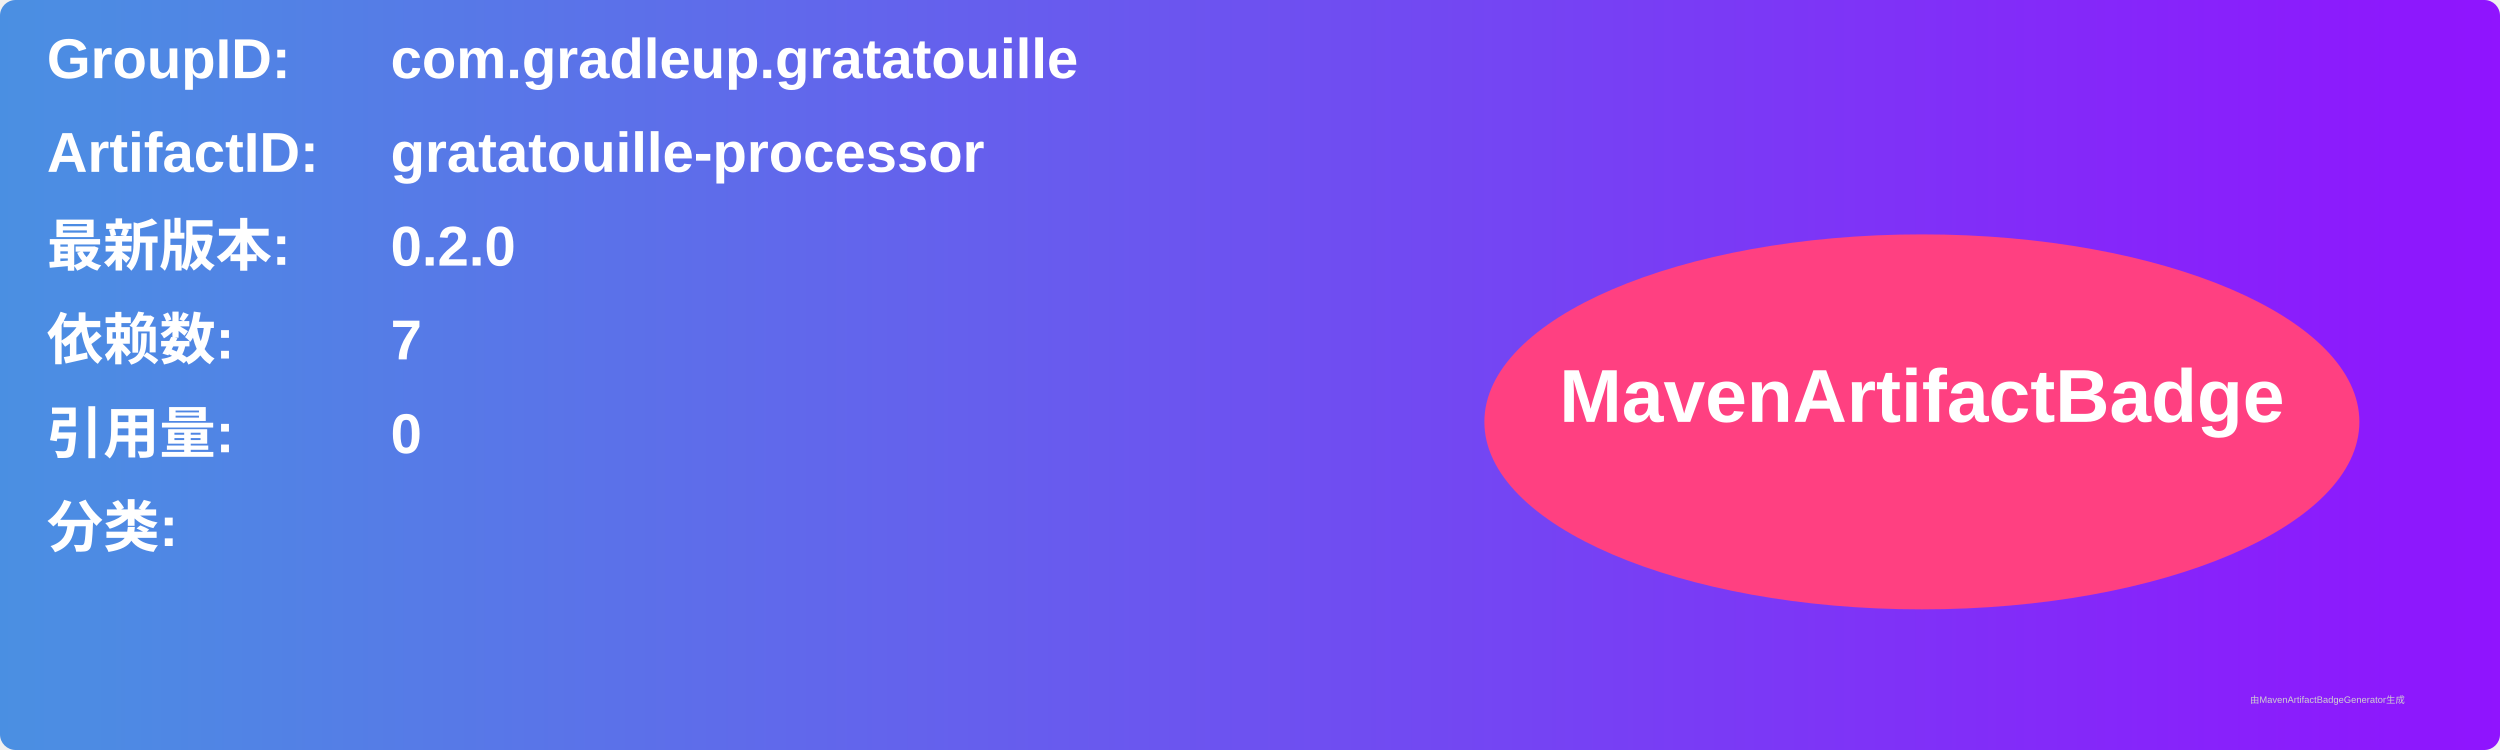
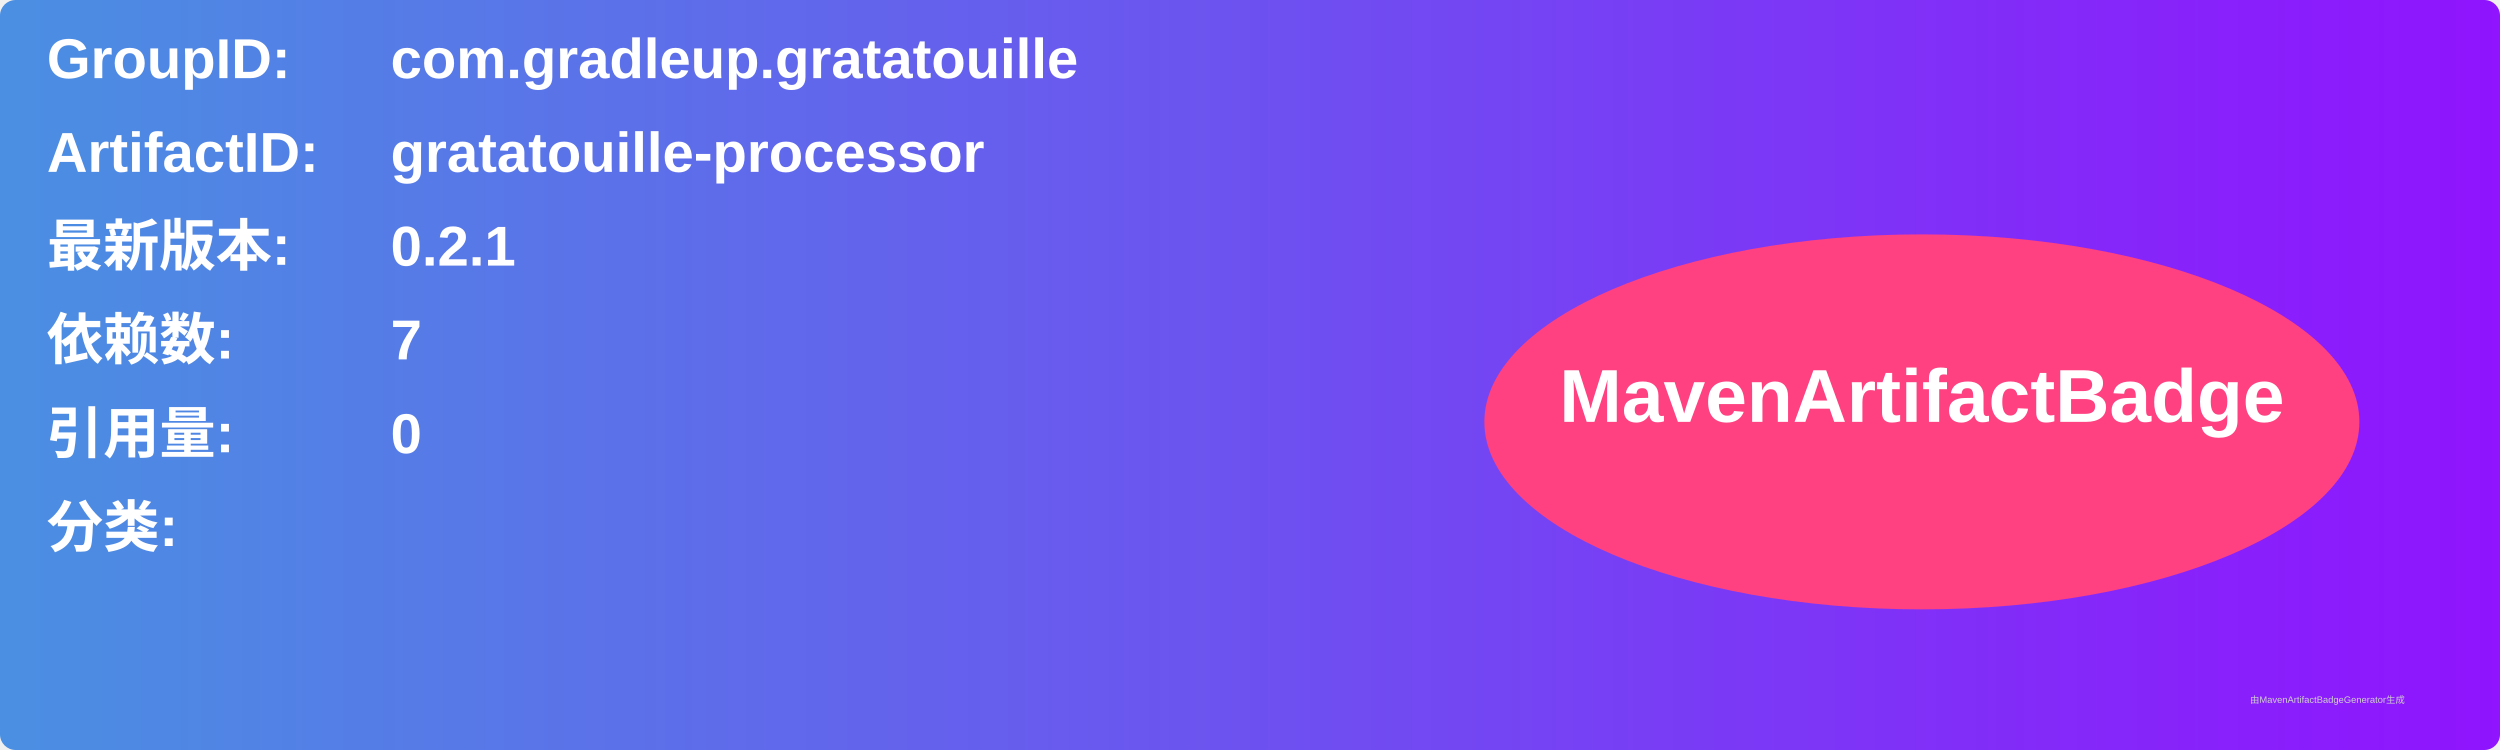
<svg xmlns="http://www.w3.org/2000/svg" width="800" height="240" viewBox="0 0 800 240">
  <linearGradient id="grad" x1="0%" y1="0%" x2="100%" y2="0%">
    <stop offset="0%" stop-color="#4a90e2" />
    <stop offset="100%" stop-color="#9013fe" />
  </linearGradient>
  <rect width="100%" height="100%" rx="5" ry="5" fill="url(#grad)" />
  <g transform="translate(15, 15)">
    <text x="0" y="10" font-family="Arial" font-size="18" fill="white" font-weight="bold" width="260">GroupID:</text>
    <text x="110" y="10" font-family="Arial" font-size="18" fill="white" font-weight="bold" width="460">com.gradleup.gratatouille</text>
    <text x="0" y="40" font-family="Arial" font-size="18" fill="white" font-weight="bold" width="260">ArtifactID:</text>
    <text x="110" y="40" font-family="Arial" font-size="18" fill="white" font-weight="bold" width="460">gratatouille-processor</text>
    <text x="0" y="70" font-family="Arial" font-size="18" fill="white" font-weight="bold">最新版本:</text>
    <text x="110" y="70" font-family="Arial" font-size="18" fill="white" font-weight="bold">
-       <tspan font-weight="bold">0.2.0</tspan>
+       <tspan font-weight="bold">0.2.1</tspan>
    </text>
    <text x="0" y="100" font-family="Arial" font-size="18" fill="white" font-weight="bold">依赖数: </text>
    <text x="110" y="100" font-family="Arial" font-size="18" fill="white">
      <tspan font-weight="bold">7</tspan>
    </text>
    <text x="0" y="130" font-family="Arial" font-size="18" fill="white" font-weight="bold">引用量: </text>
    <text x="110" y="130" font-family="Arial" font-size="18" fill="white">
      <tspan font-weight="bold">0</tspan>
    </text>
    <text x="0" y="160" font-family="Arial" font-size="18" fill="white" font-weight="bold">分类:</text>
    <text x="10" y="190" font-family="Arial" font-size="10" fill="white">
      <tspan font-weight="bold" />
    </text>
    <ellipse cx="600" cy="120" rx="140" ry="60" fill="#ff4081" />
    <text x="600" y="120" text-anchor="middle" font-family="Arial" font-size="24" fill="white" font-weight="bold">MavenArtifactBadge</text>
  </g>
  <text x="720" y="225" font-family="Arial" font-size="3" fill="#d0d0d0">由MavenArtifactBadgeGenerator生成</text>
</svg>
